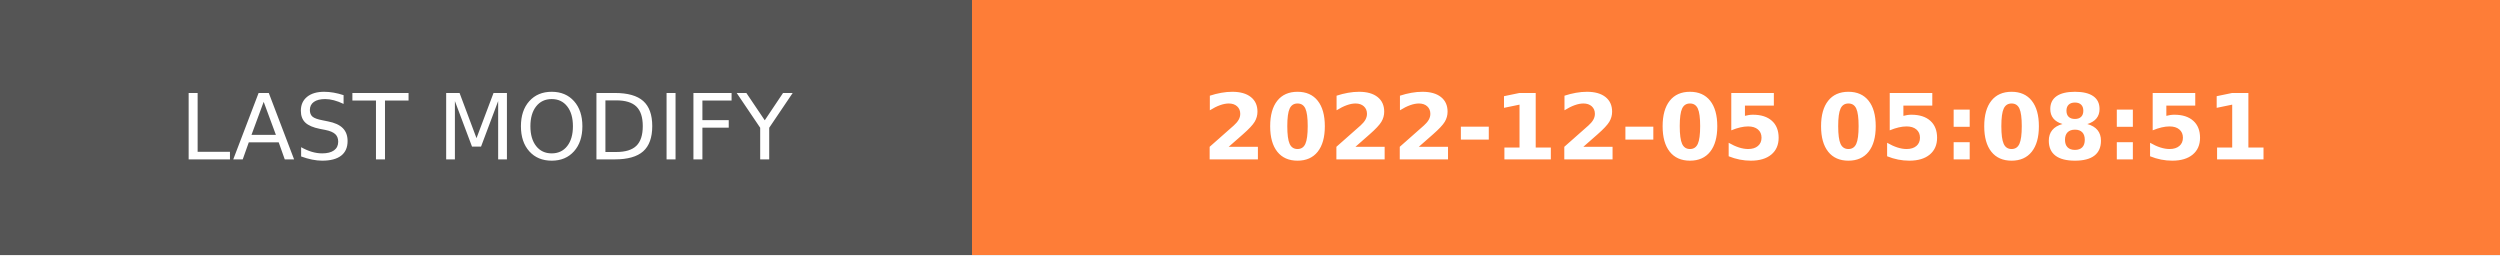
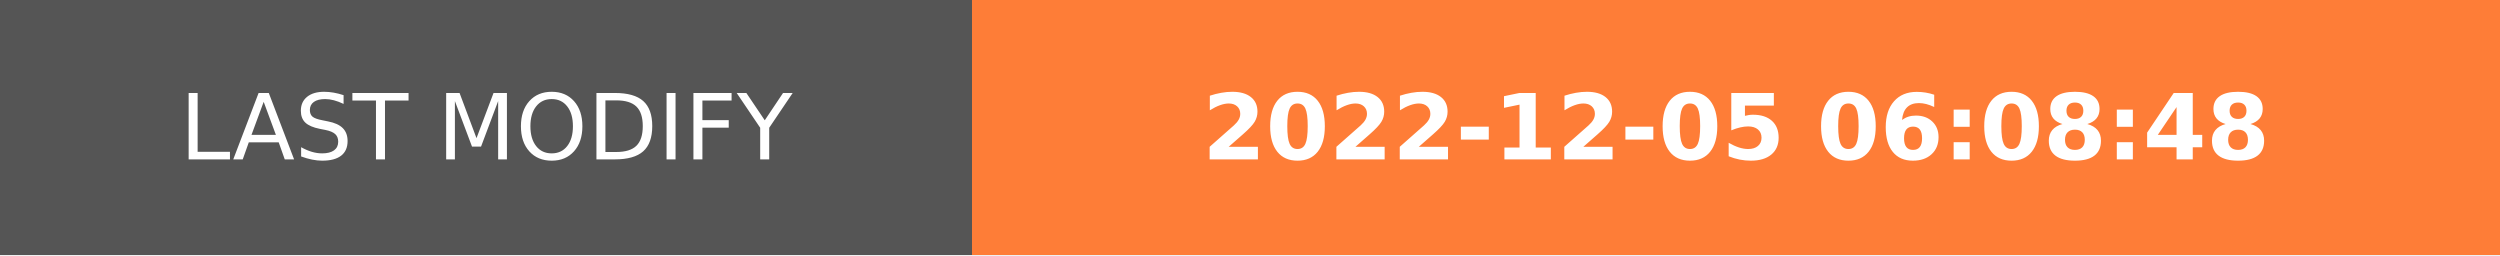
- <svg xmlns="http://www.w3.org/2000/svg" width="274.5" height="28" role="img" aria-label="LAST MODIFY: 2022-12-05 05:08:51">
+ <svg xmlns="http://www.w3.org/2000/svg" width="274.5" height="28" role="img" aria-label="LAST MODIFY: 2022-12-05 06:08:48">
  <g shape-rendering="crispEdges">
    <rect width="106.75" height="28" fill="#555" />
    <rect x="106.75" width="167.75" height="28" fill="#fe7d37" />
  </g>
  <g fill="#fff" text-anchor="middle" font-family="Verdana,Geneva,DejaVu Sans,sans-serif" text-rendering="geometricPrecision" font-size="100">
    <text transform="scale(.1)" x="533.75" y="175" textLength="827.5" fill="#fff">LAST MODIFY</text>
-     <text transform="scale(.1)" x="1906.25" y="175" textLength="1437.5" fill="#fff" font-weight="bold">2022-12-05 05:08:51</text>
+     <text transform="scale(.1)" x="1906.25" y="175" textLength="1437.5" fill="#fff" font-weight="bold">2022-12-05 06:08:48</text>
  </g>
</svg>
